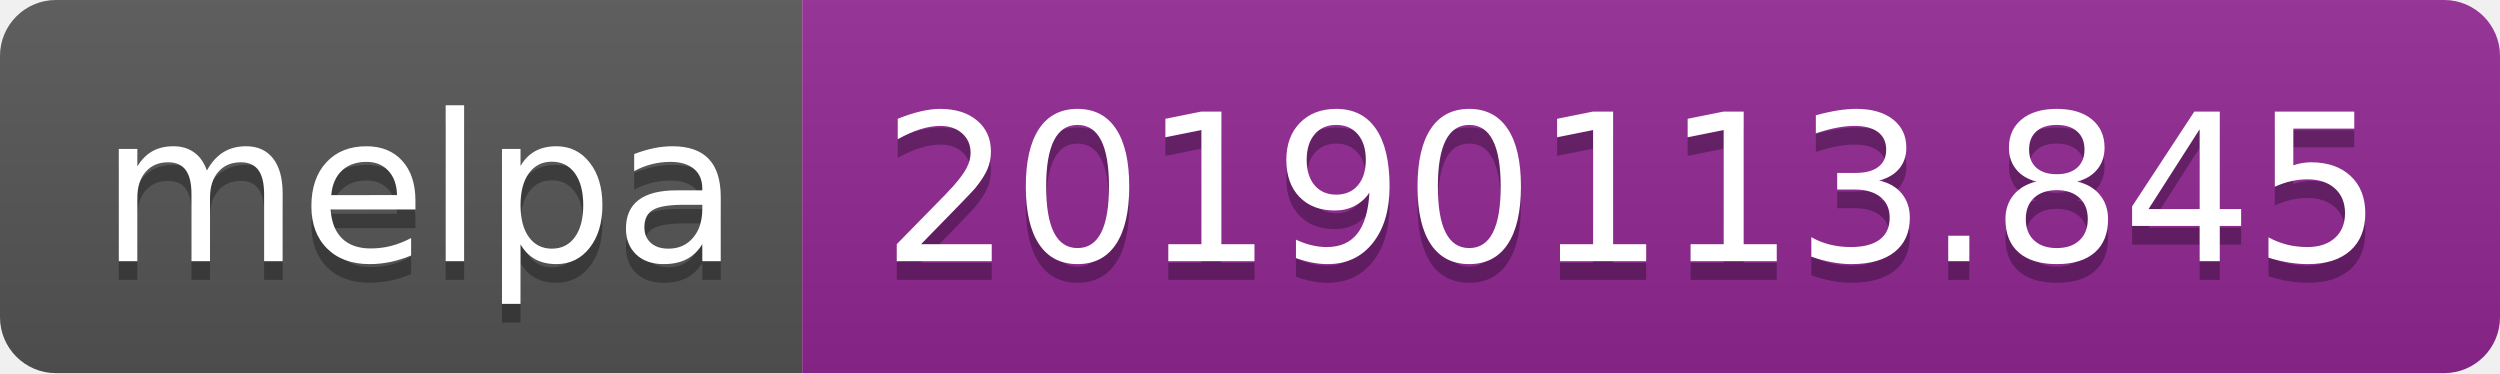
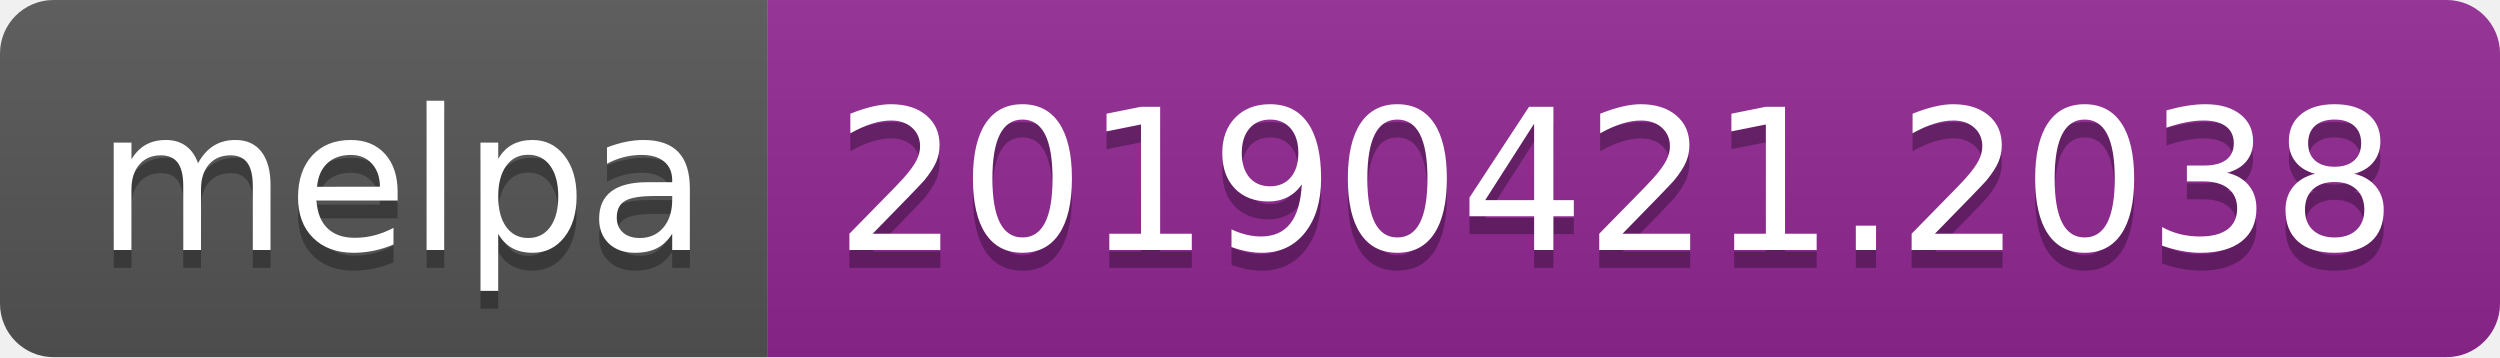
- <svg xmlns="http://www.w3.org/2000/svg" width="134" height="20">
+ <svg xmlns="http://www.w3.org/2000/svg" width="140" height="20">
  <linearGradient id="b" x2="0" y2="100%">
    <stop offset="0" stop-color="#bbb" stop-opacity=".1" />
    <stop offset="1" stop-opacity=".1" />
  </linearGradient>
  <clipPath id="a">
-     <rect width="134" height="20" rx="3" fill="#fff" />
+     <rect width="140" height="20" rx="3" fill="#fff" />
  </clipPath>
  <g clip-path="url(#a)">
    <path fill="#555" d="M0 0h43v20H0z" />
-     <path fill="#922793" d="M43 0h91v20H43z" />
-     <path fill="url(#b)" d="M0 0h134v20H0z" />
+     <path fill="#922793" d="M43 0h97v20H43z" />
+     <path fill="url(#b)" d="M0 0h140v20H0z" />
  </g>
  <g fill="#fff" text-anchor="middle" font-family="DejaVu Sans,Verdana,Geneva,sans-serif" font-size="110">
    <text x="225" y="150" fill="#010101" fill-opacity=".3" transform="scale(.1)" textLength="330">melpa</text>
    <text x="225" y="140" transform="scale(.1)" textLength="330">melpa</text>
-     <text x="875" y="150" fill="#010101" fill-opacity=".3" transform="scale(.1)" textLength="810">20190113.845</text>
-     <text x="875" y="140" transform="scale(.1)" textLength="810">20190113.845</text>
+     <text x="905" y="150" fill="#010101" fill-opacity=".3" transform="scale(.1)" textLength="870">20190421.2038</text>
+     <text x="905" y="140" transform="scale(.1)" textLength="870">20190421.2038</text>
  </g>
</svg>
